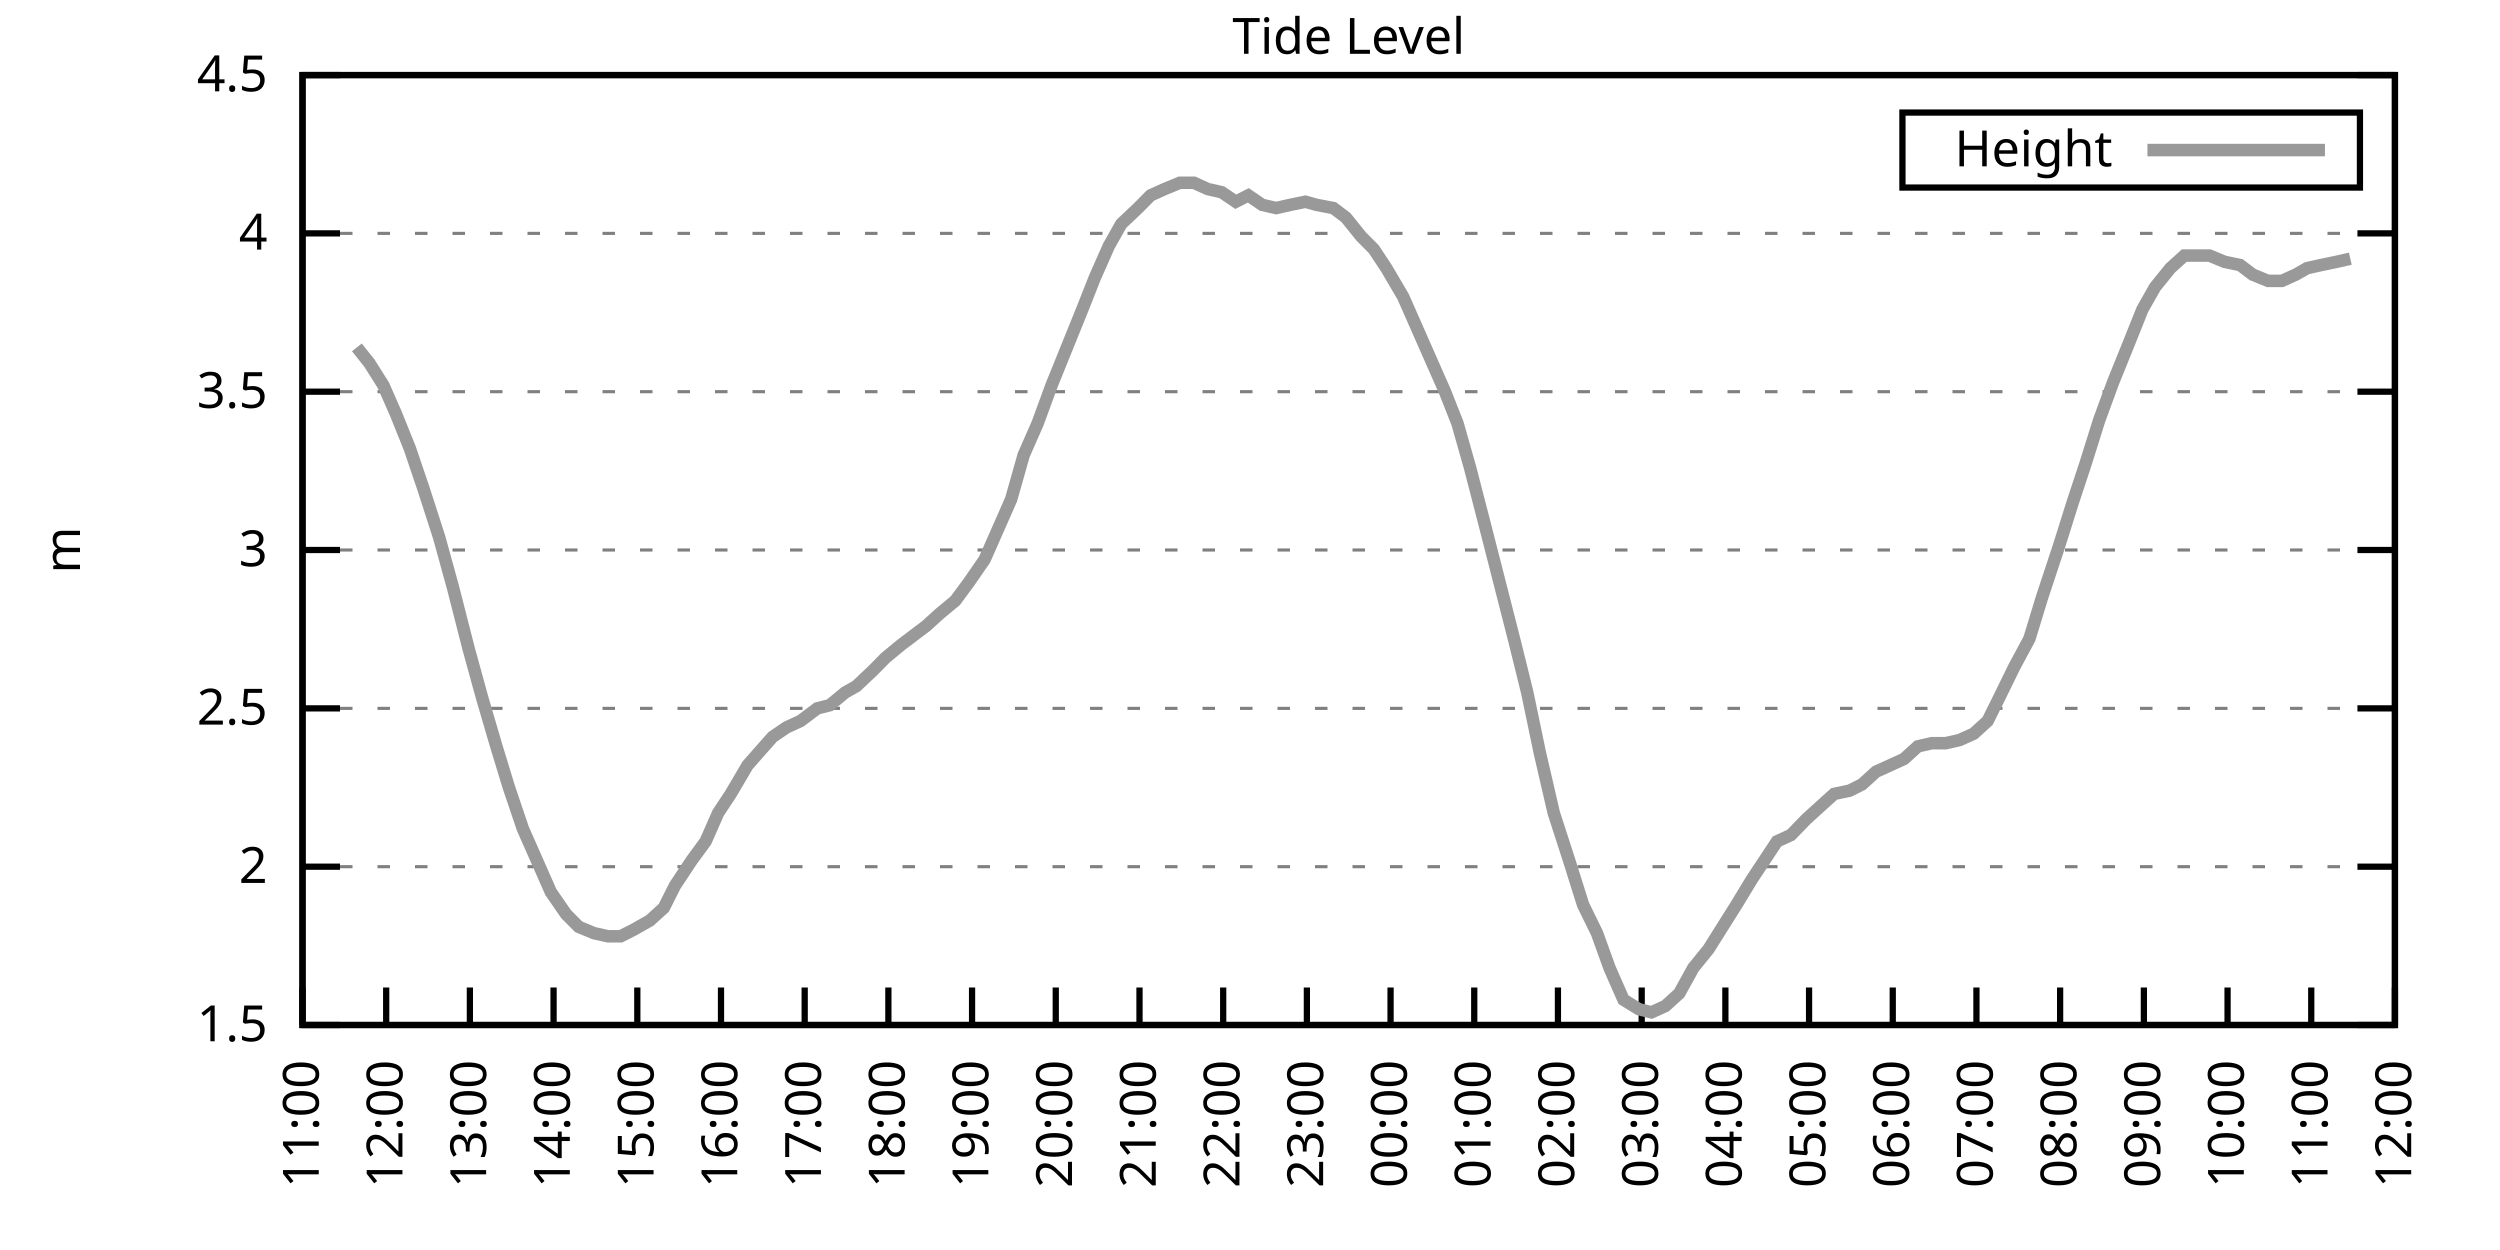
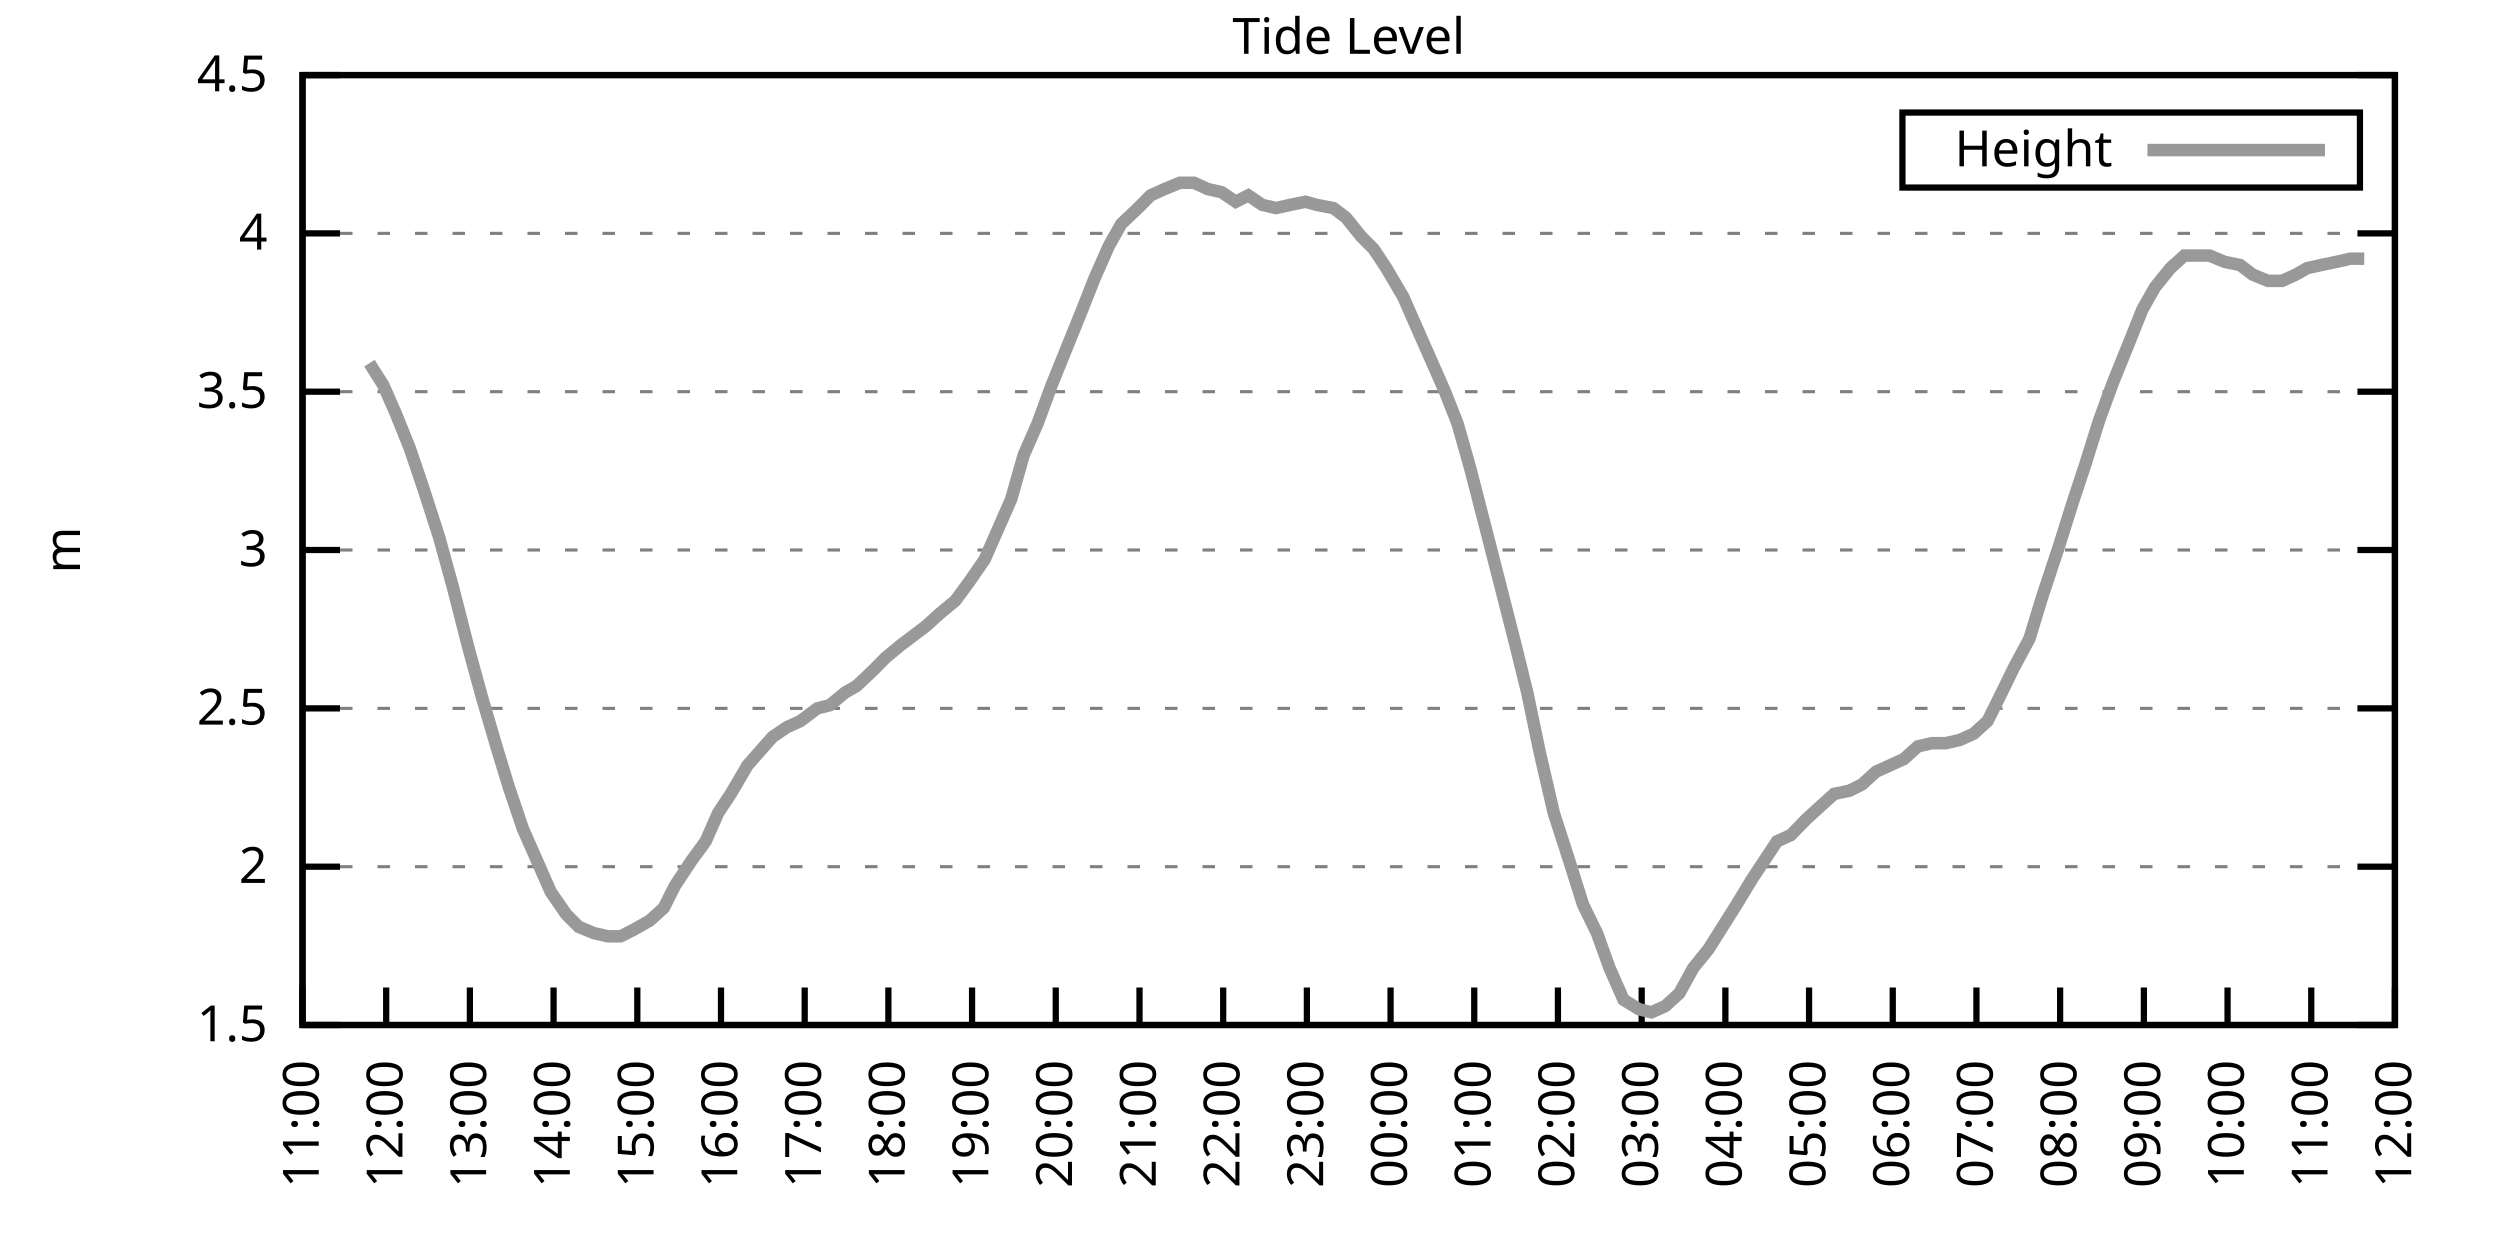
<svg xmlns="http://www.w3.org/2000/svg" xmlns:xlink="http://www.w3.org/1999/xlink" width="400" height="200" viewBox="0 0 400 200">
  <g id="gnuplot_canvas">
    <rect x="0" y="0" width="400" height="200" fill="none" />
    <defs>
      <circle id="gpDot" r="0.5" stroke-width="0.5" stroke="currentColor" />
      <path id="gpPt0" stroke-width="0.333" stroke="currentColor" d="M-1,0 h2 M0,-1 v2" />
      <path id="gpPt1" stroke-width="0.333" stroke="currentColor" d="M-1,-1 L1,1 M1,-1 L-1,1" />
      <path id="gpPt2" stroke-width="0.333" stroke="currentColor" d="M-1,0 L1,0 M0,-1 L0,1 M-1,-1 L1,1 M-1,1 L1,-1" />
      <rect id="gpPt3" stroke-width="0.333" stroke="currentColor" x="-1" y="-1" width="2" height="2" />
      <rect id="gpPt4" stroke-width="0.333" stroke="currentColor" fill="currentColor" x="-1" y="-1" width="2" height="2" />
      <circle id="gpPt5" stroke-width="0.333" stroke="currentColor" cx="0" cy="0" r="1" />
      <use xlink:href="#gpPt5" id="gpPt6" fill="currentColor" stroke="none" />
      <path id="gpPt7" stroke-width="0.333" stroke="currentColor" d="M0,-1.33 L-1.33,0.67 L1.33,0.67 z" />
      <use xlink:href="#gpPt7" id="gpPt8" fill="currentColor" stroke="none" />
      <use xlink:href="#gpPt7" id="gpPt9" stroke="currentColor" transform="rotate(180)" />
      <use xlink:href="#gpPt9" id="gpPt10" fill="currentColor" stroke="none" />
      <use xlink:href="#gpPt3" id="gpPt11" stroke="currentColor" transform="rotate(45)" />
      <use xlink:href="#gpPt11" id="gpPt12" fill="currentColor" stroke="none" />
      <path id="gpPt13" stroke-width="0.333" stroke="currentColor" d="M0,1.330 L1.265,0.411 L0.782,-1.067 L-0.782,-1.076 L-1.265,0.411 z" />
      <use xlink:href="#gpPt13" id="gpPt14" fill="currentColor" stroke="none" />
      <filter id="textbox" filterUnits="objectBoundingBox" x="0" y="0" height="1" width="1">
        <feFlood flood-color="white" flood-opacity="1" result="bgnd" />
        <feComposite in="SourceGraphic" in2="bgnd" operator="atop" />
      </filter>
      <filter id="greybox" filterUnits="objectBoundingBox" x="0" y="0" height="1" width="1">
        <feFlood flood-color="lightgrey" flood-opacity="1" result="grey" />
        <feComposite in="SourceGraphic" in2="grey" operator="atop" />
      </filter>
    </defs>
    <g fill="none" color="white" stroke="currentColor" stroke-width="1.00" stroke-linecap="butt" stroke-linejoin="miter">
</g>
    <g fill="none" color="black" stroke="currentColor" stroke-width="1.00" stroke-linecap="butt" stroke-linejoin="miter">
      <g stroke="none" shape-rendering="crispEdges">
        <polygon fill="rgb(255, 255, 255)" points="48.40,164.00 383.18,164.00 383.18,12.02 48.40,12.02 " />
      </g>
    </g>
    <g fill="none" color="black" stroke="currentColor" stroke-width="1.00" stroke-linecap="butt" stroke-linejoin="miter">
</g>
    <g fill="none" color="black" stroke="black" stroke-width="0.50" stroke-linecap="butt" stroke-linejoin="miter">
</g>
    <g fill="none" color="gray" stroke="currentColor" stroke-width="0.50" stroke-linecap="butt" stroke-linejoin="miter">
      <path stroke="gray" stroke-dasharray="2,4" class="gridline" d="M48.40,164.00 L383.19,164.00  " />
    </g>
    <g fill="none" color="gray" stroke="gray" stroke-width="1.00" stroke-linecap="butt" stroke-linejoin="miter">
</g>
    <g fill="none" color="black" stroke="currentColor" stroke-width="1.00" stroke-linecap="butt" stroke-linejoin="miter">
      <path stroke="black" d="M48.40,164.00 L54.40,164.00 M383.19,164.00 L377.19,164.00  " />
      <g transform="translate(42.80,166.60)" stroke="none" fill="black" font-family="Sans" font-size="8.00" text-anchor="end">
        <text>
          <tspan font-family="Sans"> 1.5</tspan>
        </text>
      </g>
    </g>
    <g fill="none" color="black" stroke="currentColor" stroke-width="1.00" stroke-linecap="butt" stroke-linejoin="miter">
</g>
    <g fill="none" color="black" stroke="black" stroke-width="0.50" stroke-linecap="butt" stroke-linejoin="miter">
</g>
    <g fill="none" color="gray" stroke="currentColor" stroke-width="0.50" stroke-linecap="butt" stroke-linejoin="miter">
      <path stroke="gray" stroke-dasharray="2,4" class="gridline" d="M48.40,138.67 L383.19,138.67  " />
    </g>
    <g fill="none" color="gray" stroke="gray" stroke-width="1.00" stroke-linecap="butt" stroke-linejoin="miter">
</g>
    <g fill="none" color="black" stroke="currentColor" stroke-width="1.00" stroke-linecap="butt" stroke-linejoin="miter">
      <path stroke="black" d="M48.40,138.67 L54.40,138.67 M383.19,138.67 L377.19,138.67  " />
      <g transform="translate(42.80,141.27)" stroke="none" fill="black" font-family="Sans" font-size="8.00" text-anchor="end">
        <text>
          <tspan font-family="Sans"> 2</tspan>
        </text>
      </g>
    </g>
    <g fill="none" color="black" stroke="currentColor" stroke-width="1.00" stroke-linecap="butt" stroke-linejoin="miter">
</g>
    <g fill="none" color="black" stroke="black" stroke-width="0.50" stroke-linecap="butt" stroke-linejoin="miter">
</g>
    <g fill="none" color="gray" stroke="currentColor" stroke-width="0.50" stroke-linecap="butt" stroke-linejoin="miter">
      <path stroke="gray" stroke-dasharray="2,4" class="gridline" d="M48.40,113.34 L383.19,113.34  " />
    </g>
    <g fill="none" color="gray" stroke="gray" stroke-width="1.00" stroke-linecap="butt" stroke-linejoin="miter">
</g>
    <g fill="none" color="black" stroke="currentColor" stroke-width="1.00" stroke-linecap="butt" stroke-linejoin="miter">
      <path stroke="black" d="M48.40,113.34 L54.40,113.34 M383.19,113.34 L377.19,113.34  " />
      <g transform="translate(42.80,115.94)" stroke="none" fill="black" font-family="Sans" font-size="8.00" text-anchor="end">
        <text>
          <tspan font-family="Sans"> 2.5</tspan>
        </text>
      </g>
    </g>
    <g fill="none" color="black" stroke="currentColor" stroke-width="1.00" stroke-linecap="butt" stroke-linejoin="miter">
</g>
    <g fill="none" color="black" stroke="black" stroke-width="0.50" stroke-linecap="butt" stroke-linejoin="miter">
</g>
    <g fill="none" color="gray" stroke="currentColor" stroke-width="0.50" stroke-linecap="butt" stroke-linejoin="miter">
      <path stroke="gray" stroke-dasharray="2,4" class="gridline" d="M48.40,88.00 L383.19,88.00  " />
    </g>
    <g fill="none" color="gray" stroke="gray" stroke-width="1.00" stroke-linecap="butt" stroke-linejoin="miter">
</g>
    <g fill="none" color="black" stroke="currentColor" stroke-width="1.00" stroke-linecap="butt" stroke-linejoin="miter">
      <path stroke="black" d="M48.40,88.00 L54.40,88.00 M383.19,88.00 L377.19,88.00  " />
      <g transform="translate(42.80,90.60)" stroke="none" fill="black" font-family="Sans" font-size="8.00" text-anchor="end">
        <text>
          <tspan font-family="Sans"> 3</tspan>
        </text>
      </g>
    </g>
    <g fill="none" color="black" stroke="currentColor" stroke-width="1.00" stroke-linecap="butt" stroke-linejoin="miter">
</g>
    <g fill="none" color="black" stroke="black" stroke-width="0.50" stroke-linecap="butt" stroke-linejoin="miter">
</g>
    <g fill="none" color="gray" stroke="currentColor" stroke-width="0.50" stroke-linecap="butt" stroke-linejoin="miter">
      <path stroke="gray" stroke-dasharray="2,4" class="gridline" d="M48.40,62.67 L383.19,62.67  " />
    </g>
    <g fill="none" color="gray" stroke="gray" stroke-width="1.00" stroke-linecap="butt" stroke-linejoin="miter">
</g>
    <g fill="none" color="black" stroke="currentColor" stroke-width="1.00" stroke-linecap="butt" stroke-linejoin="miter">
      <path stroke="black" d="M48.40,62.67 L54.40,62.67 M383.19,62.67 L377.19,62.67  " />
      <g transform="translate(42.80,65.27)" stroke="none" fill="black" font-family="Sans" font-size="8.00" text-anchor="end">
        <text>
          <tspan font-family="Sans"> 3.5</tspan>
        </text>
      </g>
    </g>
    <g fill="none" color="black" stroke="currentColor" stroke-width="1.00" stroke-linecap="butt" stroke-linejoin="miter">
</g>
    <g fill="none" color="black" stroke="black" stroke-width="0.50" stroke-linecap="butt" stroke-linejoin="miter">
</g>
    <g fill="none" color="gray" stroke="currentColor" stroke-width="0.50" stroke-linecap="butt" stroke-linejoin="miter">
      <path stroke="gray" stroke-dasharray="2,4" class="gridline" d="M48.40,37.34 L383.19,37.34  " />
    </g>
    <g fill="none" color="gray" stroke="gray" stroke-width="1.00" stroke-linecap="butt" stroke-linejoin="miter">
</g>
    <g fill="none" color="black" stroke="currentColor" stroke-width="1.00" stroke-linecap="butt" stroke-linejoin="miter">
      <path stroke="black" d="M48.40,37.34 L54.40,37.34 M383.19,37.34 L377.19,37.34  " />
      <g transform="translate(42.80,39.94)" stroke="none" fill="black" font-family="Sans" font-size="8.00" text-anchor="end">
        <text>
          <tspan font-family="Sans"> 4</tspan>
        </text>
      </g>
    </g>
    <g fill="none" color="black" stroke="currentColor" stroke-width="1.00" stroke-linecap="butt" stroke-linejoin="miter">
</g>
    <g fill="none" color="black" stroke="black" stroke-width="0.50" stroke-linecap="butt" stroke-linejoin="miter">
</g>
    <g fill="none" color="gray" stroke="currentColor" stroke-width="0.50" stroke-linecap="butt" stroke-linejoin="miter">
      <path stroke="gray" stroke-dasharray="2,4" class="gridline" d="M48.40,12.01 L383.19,12.01  " />
    </g>
    <g fill="none" color="gray" stroke="gray" stroke-width="1.00" stroke-linecap="butt" stroke-linejoin="miter">
</g>
    <g fill="none" color="black" stroke="currentColor" stroke-width="1.00" stroke-linecap="butt" stroke-linejoin="miter">
      <path stroke="black" d="M48.40,12.01 L54.40,12.01 M383.19,12.01 L377.19,12.01  " />
      <g transform="translate(42.80,14.61)" stroke="none" fill="black" font-family="Sans" font-size="8.00" text-anchor="end">
        <text>
          <tspan font-family="Sans"> 4.5</tspan>
        </text>
      </g>
    </g>
    <g fill="none" color="black" stroke="currentColor" stroke-width="1.00" stroke-linecap="butt" stroke-linejoin="miter">
      <path stroke="black" d="M48.40,164.00 L48.40,158.00  " />
      <g transform="translate(51.00,169.60) rotate(270.00)" stroke="none" fill="black" font-family="Sans" font-size="8.00" text-anchor="end">
        <text>
          <tspan font-family="Sans">11:00</tspan>
        </text>
      </g>
    </g>
    <g fill="none" color="black" stroke="currentColor" stroke-width="1.00" stroke-linecap="butt" stroke-linejoin="miter">
      <path stroke="black" d="M61.79,164.00 L61.79,158.00  " />
      <g transform="translate(64.39,169.60) rotate(270.00)" stroke="none" fill="black" font-family="Sans" font-size="8.00" text-anchor="end">
        <text>
          <tspan font-family="Sans">12:00</tspan>
        </text>
      </g>
    </g>
    <g fill="none" color="black" stroke="currentColor" stroke-width="1.00" stroke-linecap="butt" stroke-linejoin="miter">
      <path stroke="black" d="M75.18,164.00 L75.18,158.00  " />
      <g transform="translate(77.78,169.60) rotate(270.00)" stroke="none" fill="black" font-family="Sans" font-size="8.00" text-anchor="end">
        <text>
          <tspan font-family="Sans">13:00</tspan>
        </text>
      </g>
    </g>
    <g fill="none" color="black" stroke="currentColor" stroke-width="1.00" stroke-linecap="butt" stroke-linejoin="miter">
      <path stroke="black" d="M88.57,164.00 L88.57,158.00  " />
      <g transform="translate(91.17,169.60) rotate(270.00)" stroke="none" fill="black" font-family="Sans" font-size="8.00" text-anchor="end">
        <text>
          <tspan font-family="Sans">14:00</tspan>
        </text>
      </g>
    </g>
    <g fill="none" color="black" stroke="currentColor" stroke-width="1.00" stroke-linecap="butt" stroke-linejoin="miter">
      <path stroke="black" d="M101.97,164.00 L101.97,158.00  " />
      <g transform="translate(104.57,169.60) rotate(270.00)" stroke="none" fill="black" font-family="Sans" font-size="8.00" text-anchor="end">
        <text>
          <tspan font-family="Sans">15:00</tspan>
        </text>
      </g>
    </g>
    <g fill="none" color="black" stroke="currentColor" stroke-width="1.00" stroke-linecap="butt" stroke-linejoin="miter">
      <path stroke="black" d="M115.36,164.00 L115.36,158.00  " />
      <g transform="translate(117.96,169.60) rotate(270.00)" stroke="none" fill="black" font-family="Sans" font-size="8.00" text-anchor="end">
        <text>
          <tspan font-family="Sans">16:00</tspan>
        </text>
      </g>
    </g>
    <g fill="none" color="black" stroke="currentColor" stroke-width="1.00" stroke-linecap="butt" stroke-linejoin="miter">
      <path stroke="black" d="M128.75,164.00 L128.75,158.00  " />
      <g transform="translate(131.35,169.60) rotate(270.00)" stroke="none" fill="black" font-family="Sans" font-size="8.00" text-anchor="end">
        <text>
          <tspan font-family="Sans">17:00</tspan>
        </text>
      </g>
    </g>
    <g fill="none" color="black" stroke="currentColor" stroke-width="1.00" stroke-linecap="butt" stroke-linejoin="miter">
      <path stroke="black" d="M142.14,164.00 L142.14,158.00  " />
      <g transform="translate(144.74,169.60) rotate(270.00)" stroke="none" fill="black" font-family="Sans" font-size="8.00" text-anchor="end">
        <text>
          <tspan font-family="Sans">18:00</tspan>
        </text>
      </g>
    </g>
    <g fill="none" color="black" stroke="currentColor" stroke-width="1.00" stroke-linecap="butt" stroke-linejoin="miter">
      <path stroke="black" d="M155.53,164.00 L155.53,158.00  " />
      <g transform="translate(158.13,169.60) rotate(270.00)" stroke="none" fill="black" font-family="Sans" font-size="8.00" text-anchor="end">
        <text>
          <tspan font-family="Sans">19:00</tspan>
        </text>
      </g>
    </g>
    <g fill="none" color="black" stroke="currentColor" stroke-width="1.00" stroke-linecap="butt" stroke-linejoin="miter">
      <path stroke="black" d="M168.92,164.00 L168.92,158.00  " />
      <g transform="translate(171.52,169.60) rotate(270.00)" stroke="none" fill="black" font-family="Sans" font-size="8.00" text-anchor="end">
        <text>
          <tspan font-family="Sans">20:00</tspan>
        </text>
      </g>
    </g>
    <g fill="none" color="black" stroke="currentColor" stroke-width="1.00" stroke-linecap="butt" stroke-linejoin="miter">
      <path stroke="black" d="M182.32,164.00 L182.32,158.00  " />
      <g transform="translate(184.92,169.60) rotate(270.00)" stroke="none" fill="black" font-family="Sans" font-size="8.00" text-anchor="end">
        <text>
          <tspan font-family="Sans">21:00</tspan>
        </text>
      </g>
    </g>
    <g fill="none" color="black" stroke="currentColor" stroke-width="1.00" stroke-linecap="butt" stroke-linejoin="miter">
      <path stroke="black" d="M195.71,164.00 L195.71,158.00  " />
      <g transform="translate(198.31,169.60) rotate(270.00)" stroke="none" fill="black" font-family="Sans" font-size="8.00" text-anchor="end">
        <text>
          <tspan font-family="Sans">22:00</tspan>
        </text>
      </g>
    </g>
    <g fill="none" color="black" stroke="currentColor" stroke-width="1.00" stroke-linecap="butt" stroke-linejoin="miter">
      <path stroke="black" d="M209.10,164.00 L209.10,158.00  " />
      <g transform="translate(211.70,169.60) rotate(270.00)" stroke="none" fill="black" font-family="Sans" font-size="8.00" text-anchor="end">
        <text>
          <tspan font-family="Sans">23:00</tspan>
        </text>
      </g>
    </g>
    <g fill="none" color="black" stroke="currentColor" stroke-width="1.00" stroke-linecap="butt" stroke-linejoin="miter">
      <path stroke="black" d="M222.49,164.00 L222.49,158.00  " />
      <g transform="translate(225.09,169.60) rotate(270.00)" stroke="none" fill="black" font-family="Sans" font-size="8.00" text-anchor="end">
        <text>
          <tspan font-family="Sans">00:00</tspan>
        </text>
      </g>
    </g>
    <g fill="none" color="black" stroke="currentColor" stroke-width="1.00" stroke-linecap="butt" stroke-linejoin="miter">
      <path stroke="black" d="M235.88,164.00 L235.88,158.00  " />
      <g transform="translate(238.48,169.60) rotate(270.00)" stroke="none" fill="black" font-family="Sans" font-size="8.00" text-anchor="end">
        <text>
          <tspan font-family="Sans">01:00</tspan>
        </text>
      </g>
    </g>
    <g fill="none" color="black" stroke="currentColor" stroke-width="1.00" stroke-linecap="butt" stroke-linejoin="miter">
      <path stroke="black" d="M249.27,164.00 L249.27,158.00  " />
      <g transform="translate(251.87,169.60) rotate(270.00)" stroke="none" fill="black" font-family="Sans" font-size="8.00" text-anchor="end">
        <text>
          <tspan font-family="Sans">02:00</tspan>
        </text>
      </g>
    </g>
    <g fill="none" color="black" stroke="currentColor" stroke-width="1.00" stroke-linecap="butt" stroke-linejoin="miter">
      <path stroke="black" d="M262.67,164.00 L262.67,158.00  " />
      <g transform="translate(265.27,169.60) rotate(270.00)" stroke="none" fill="black" font-family="Sans" font-size="8.00" text-anchor="end">
        <text>
          <tspan font-family="Sans">03:00</tspan>
        </text>
      </g>
    </g>
    <g fill="none" color="black" stroke="currentColor" stroke-width="1.00" stroke-linecap="butt" stroke-linejoin="miter">
      <path stroke="black" d="M276.06,164.00 L276.06,158.00  " />
      <g transform="translate(278.66,169.60) rotate(270.00)" stroke="none" fill="black" font-family="Sans" font-size="8.00" text-anchor="end">
        <text>
          <tspan font-family="Sans">04:00</tspan>
        </text>
      </g>
    </g>
    <g fill="none" color="black" stroke="currentColor" stroke-width="1.00" stroke-linecap="butt" stroke-linejoin="miter">
      <path stroke="black" d="M289.45,164.00 L289.45,158.00  " />
      <g transform="translate(292.05,169.60) rotate(270.00)" stroke="none" fill="black" font-family="Sans" font-size="8.00" text-anchor="end">
        <text>
          <tspan font-family="Sans">05:00</tspan>
        </text>
      </g>
    </g>
    <g fill="none" color="black" stroke="currentColor" stroke-width="1.00" stroke-linecap="butt" stroke-linejoin="miter">
      <path stroke="black" d="M302.84,164.00 L302.84,158.00  " />
      <g transform="translate(305.44,169.60) rotate(270.00)" stroke="none" fill="black" font-family="Sans" font-size="8.00" text-anchor="end">
        <text>
          <tspan font-family="Sans">06:00</tspan>
        </text>
      </g>
    </g>
    <g fill="none" color="black" stroke="currentColor" stroke-width="1.00" stroke-linecap="butt" stroke-linejoin="miter">
      <path stroke="black" d="M316.23,164.00 L316.23,158.00  " />
      <g transform="translate(318.83,169.60) rotate(270.00)" stroke="none" fill="black" font-family="Sans" font-size="8.00" text-anchor="end">
        <text>
          <tspan font-family="Sans">07:00</tspan>
        </text>
      </g>
    </g>
    <g fill="none" color="black" stroke="currentColor" stroke-width="1.00" stroke-linecap="butt" stroke-linejoin="miter">
      <path stroke="black" d="M329.62,164.00 L329.62,158.00  " />
      <g transform="translate(332.22,169.60) rotate(270.00)" stroke="none" fill="black" font-family="Sans" font-size="8.00" text-anchor="end">
        <text>
          <tspan font-family="Sans">08:00</tspan>
        </text>
      </g>
    </g>
    <g fill="none" color="black" stroke="currentColor" stroke-width="1.00" stroke-linecap="butt" stroke-linejoin="miter">
      <path stroke="black" d="M343.02,164.00 L343.02,158.00  " />
      <g transform="translate(345.62,169.60) rotate(270.00)" stroke="none" fill="black" font-family="Sans" font-size="8.00" text-anchor="end">
        <text>
          <tspan font-family="Sans">09:00</tspan>
        </text>
      </g>
    </g>
    <g fill="none" color="black" stroke="currentColor" stroke-width="1.00" stroke-linecap="butt" stroke-linejoin="miter">
      <path stroke="black" d="M356.41,164.00 L356.41,158.00  " />
      <g transform="translate(359.01,169.60) rotate(270.00)" stroke="none" fill="black" font-family="Sans" font-size="8.00" text-anchor="end">
        <text>
          <tspan font-family="Sans">10:00</tspan>
        </text>
      </g>
    </g>
    <g fill="none" color="black" stroke="currentColor" stroke-width="1.00" stroke-linecap="butt" stroke-linejoin="miter">
      <path stroke="black" d="M369.80,164.00 L369.80,158.00  " />
      <g transform="translate(372.40,169.60) rotate(270.00)" stroke="none" fill="black" font-family="Sans" font-size="8.00" text-anchor="end">
        <text>
          <tspan font-family="Sans">11:00</tspan>
        </text>
      </g>
    </g>
    <g fill="none" color="black" stroke="currentColor" stroke-width="1.00" stroke-linecap="butt" stroke-linejoin="miter">
      <path stroke="black" d="M383.19,164.00 L383.19,158.00  " />
      <g transform="translate(385.79,169.60) rotate(270.00)" stroke="none" fill="black" font-family="Sans" font-size="8.00" text-anchor="end">
        <text>
          <tspan font-family="Sans">12:00</tspan>
        </text>
      </g>
    </g>
    <g fill="none" color="black" stroke="currentColor" stroke-width="1.00" stroke-linecap="butt" stroke-linejoin="miter">
</g>
    <g fill="none" color="black" stroke="currentColor" stroke-width="1.00" stroke-linecap="butt" stroke-linejoin="miter">
      <path stroke="black" d="M48.40,12.01 L48.40,164.00 L383.19,164.00 L383.19,12.01 L48.40,12.01 Z  " />
    </g>
    <g fill="none" color="black" stroke="currentColor" stroke-width="1.00" stroke-linecap="butt" stroke-linejoin="miter">
</g>
    <g fill="none" color="black" stroke="currentColor" stroke-width="1.00" stroke-linecap="butt" stroke-linejoin="miter">
      <path stroke="black" d="M304.39,30.01 L304.39,18.01 L377.59,18.01 L377.59,30.01 L304.39,30.01 Z  " />
    </g>
    <g id="Tide_level_plot_1">
      <g fill="none" color="white" stroke="black" stroke-width="2.00" stroke-linecap="butt" stroke-linejoin="miter">
</g>
      <g fill="none" color="black" stroke="currentColor" stroke-width="2.00" stroke-linecap="butt" stroke-linejoin="miter">
        <g transform="translate(337.99,26.61)" stroke="none" fill="black" font-family="Sans" font-size="8.00" text-anchor="end">
          <text>
            <tspan font-family="Sans">Height</tspan>
          </text>
        </g>
      </g>
      <g fill="none" color="black" stroke="currentColor" stroke-width="2.00" stroke-linecap="butt" stroke-linejoin="miter">
-         <path stroke="rgb(153, 153, 153)" d="M343.59,24.01 L371.99,24.01 M57.10,55.58 L59.11,58.11 L61.35,61.66 L63.35,66.22 L65.59,71.79 L67.82,78.38   L70.27,85.98 L72.50,94.08 L74.96,103.71 L77.19,111.82 L79.42,119.42 L81.43,126.00 L83.66,132.59 L85.90,137.66   L88.13,142.72 L90.58,146.27 L92.59,148.29 L95.05,149.31 L97.28,149.81 L99.29,149.81 L101.30,148.80 L103.98,147.28   L106.21,145.25 L107.99,141.71 L110.67,137.66 L112.90,134.62 L114.91,130.06 L116.92,127.02 L119.60,122.46 L121.38,120.43   L123.62,117.90 L125.85,116.38 L128.08,115.36 L130.76,113.34 L132.77,112.83 L135.22,110.80 L137.01,109.79 L139.69,107.26   L141.69,105.23 L144.15,103.20 L146.16,101.68 L148.17,100.16 L150.40,98.14 L152.85,96.11 L155.09,93.07 L157.54,89.52   L159.77,84.46 L161.78,79.90 L163.79,72.81 L166.02,67.74 L168.25,61.66 L170.71,55.58 L173.17,49.50 L175.17,44.43   L177.41,39.37 L179.41,35.82 L182.09,33.29 L184.10,31.26 L186.33,30.25 L188.79,29.24 L191.02,29.24 L193.25,30.25   L195.48,30.76 L197.72,32.28 L199.73,31.26 L201.96,32.78 L204.19,33.29 L206.42,32.78 L208.88,32.28 L210.66,32.78   L213.34,33.29 L215.35,34.81 L217.80,37.85 L219.81,39.87 L221.82,42.91 L224.50,47.47 L226.29,51.53 L228.52,56.59   L231.20,62.67 L233.20,67.74 L235.21,74.83 L237.44,83.45 L239.90,93.07 L242.36,102.70 L244.36,110.80 L246.37,120.43   L248.60,130.06 L251.06,137.66 L253.29,144.75 L255.52,149.31 L257.53,154.88 L259.76,159.95 L262.22,161.47 L264.23,161.97   L266.46,160.96 L268.69,158.93 L270.92,154.88 L273.38,151.84 L275.61,148.29 L277.84,144.75 L280.30,140.69 L282.31,137.66   L284.32,134.62 L286.55,133.60 L289.00,131.07 L291.23,129.04 L293.47,127.02 L295.92,126.51 L297.93,125.50 L300.16,123.47   L302.39,122.46 L304.63,121.44 L306.86,119.42 L309.09,118.91 L311.32,118.91 L313.55,118.40 L315.79,117.39 L318.02,115.36   L320.03,111.31 L322.26,106.75 L324.71,102.19 L326.72,95.60 L329.40,87.50 L331.63,80.41 L333.64,74.33 L335.87,67.23   L338.10,61.15 L340.56,55.07 L342.79,49.50 L344.80,45.95 L347.26,42.91 L349.49,40.89 L351.50,40.89 L353.51,40.89   L355.96,41.90 L358.42,42.41 L360.42,43.93 L362.88,44.94 L365.11,44.94 L367.34,43.93 L369.13,42.91 L371.36,42.41   L373.82,41.90 L376.05,41.39  " />
+         <path stroke="rgb(153, 153, 153)" d="M343.59,24.01 L371.99,24.01 M59.11,58.11 L61.35,61.66 L63.35,66.22 L65.59,71.79 L67.82,78.38 L70.27,85.98   L72.50,94.08 L74.96,103.71 L77.19,111.82 L79.42,119.42 L81.43,126.00 L83.66,132.59 L85.90,137.66 L88.13,142.72   L90.58,146.27 L92.59,148.29 L95.05,149.31 L97.28,149.81 L99.29,149.81 L101.30,148.80 L103.98,147.28 L106.21,145.25   L107.99,141.71 L110.67,137.66 L112.90,134.62 L114.91,130.06 L116.92,127.02 L119.60,122.46 L121.38,120.43 L123.62,117.90   L125.85,116.38 L128.08,115.36 L130.76,113.34 L132.77,112.83 L135.22,110.80 L137.01,109.79 L139.69,107.26 L141.69,105.23   L144.15,103.20 L146.16,101.68 L148.17,100.16 L150.40,98.14 L152.85,96.11 L155.09,93.07 L157.54,89.52 L159.77,84.46   L161.78,79.90 L163.79,72.81 L166.02,67.74 L168.25,61.66 L170.71,55.58 L173.17,49.50 L175.17,44.43 L177.41,39.37   L179.41,35.82 L182.09,33.29 L184.10,31.26 L186.33,30.25 L188.79,29.24 L191.02,29.24 L193.25,30.25 L195.48,30.76   L197.72,32.28 L199.73,31.26 L201.96,32.78 L204.19,33.29 L206.42,32.78 L208.88,32.28 L210.66,32.78 L213.34,33.29   L215.35,34.81 L217.80,37.85 L219.81,39.87 L221.82,42.91 L224.50,47.47 L226.29,51.53 L228.52,56.59 L231.20,62.67   L233.20,67.74 L235.21,74.83 L237.44,83.45 L239.90,93.07 L242.36,102.70 L244.36,110.80 L246.37,120.43 L248.60,130.06   L251.06,137.66 L253.29,144.75 L255.52,149.31 L257.53,154.88 L259.76,159.95 L262.22,161.47 L264.23,161.97 L266.46,160.96   L268.69,158.93 L270.92,154.88 L273.38,151.84 L275.61,148.29 L277.84,144.75 L280.30,140.69 L282.31,137.66 L284.32,134.62   L286.55,133.60 L289.00,131.07 L291.23,129.04 L293.47,127.02 L295.92,126.51 L297.93,125.50 L300.16,123.47 L302.39,122.46   L304.63,121.44 L306.86,119.42 L309.09,118.91 L311.32,118.91 L313.55,118.40 L315.79,117.39 L318.02,115.36 L320.03,111.31   L322.26,106.75 L324.71,102.19 L326.72,95.60 L329.40,87.50 L331.63,80.41 L333.64,74.33 L335.87,67.23 L338.10,61.15   L340.56,55.07 L342.79,49.50 L344.80,45.95 L347.26,42.91 L349.49,40.89 L351.50,40.89 L353.51,40.89 L355.96,41.90   L358.42,42.41 L360.42,43.93 L362.88,44.94 L365.11,44.94 L367.34,43.93 L369.13,42.91 L371.36,42.41 L373.82,41.90   L376.05,41.39 L378.28,41.39  " />
      </g>
    </g>
    <g fill="none" color="black" stroke="currentColor" stroke-width="2.00" stroke-linecap="butt" stroke-linejoin="miter">
</g>
    <g fill="none" color="black" stroke="black" stroke-width="1.00" stroke-linecap="butt" stroke-linejoin="miter">
</g>
    <g fill="none" color="black" stroke="currentColor" stroke-width="1.00" stroke-linecap="butt" stroke-linejoin="miter">
      <path stroke="black" d="M48.40,12.01 L48.40,164.00 L383.19,164.00 L383.19,12.01 L48.40,12.01 Z  " />
      <g transform="translate(12.80,88.01) rotate(270.00)" stroke="none" fill="black" font-family="Sans" font-size="8.00" text-anchor="middle">
        <text>
          <tspan font-family="Sans">m</tspan>
        </text>
      </g>
    </g>
    <g fill="none" color="black" stroke="currentColor" stroke-width="1.00" stroke-linecap="butt" stroke-linejoin="miter">
</g>
    <g fill="none" color="black" stroke="currentColor" stroke-width="1.00" stroke-linecap="butt" stroke-linejoin="miter">
      <g transform="translate(215.79,8.61)" stroke="none" fill="black" font-family="Sans" font-size="8.00" text-anchor="middle">
        <text>
          <tspan font-family="Sans">Tide Level</tspan>
        </text>
      </g>
    </g>
    <g fill="none" color="black" stroke="currentColor" stroke-width="1.00" stroke-linecap="butt" stroke-linejoin="miter">
</g>
  </g>
</svg>
